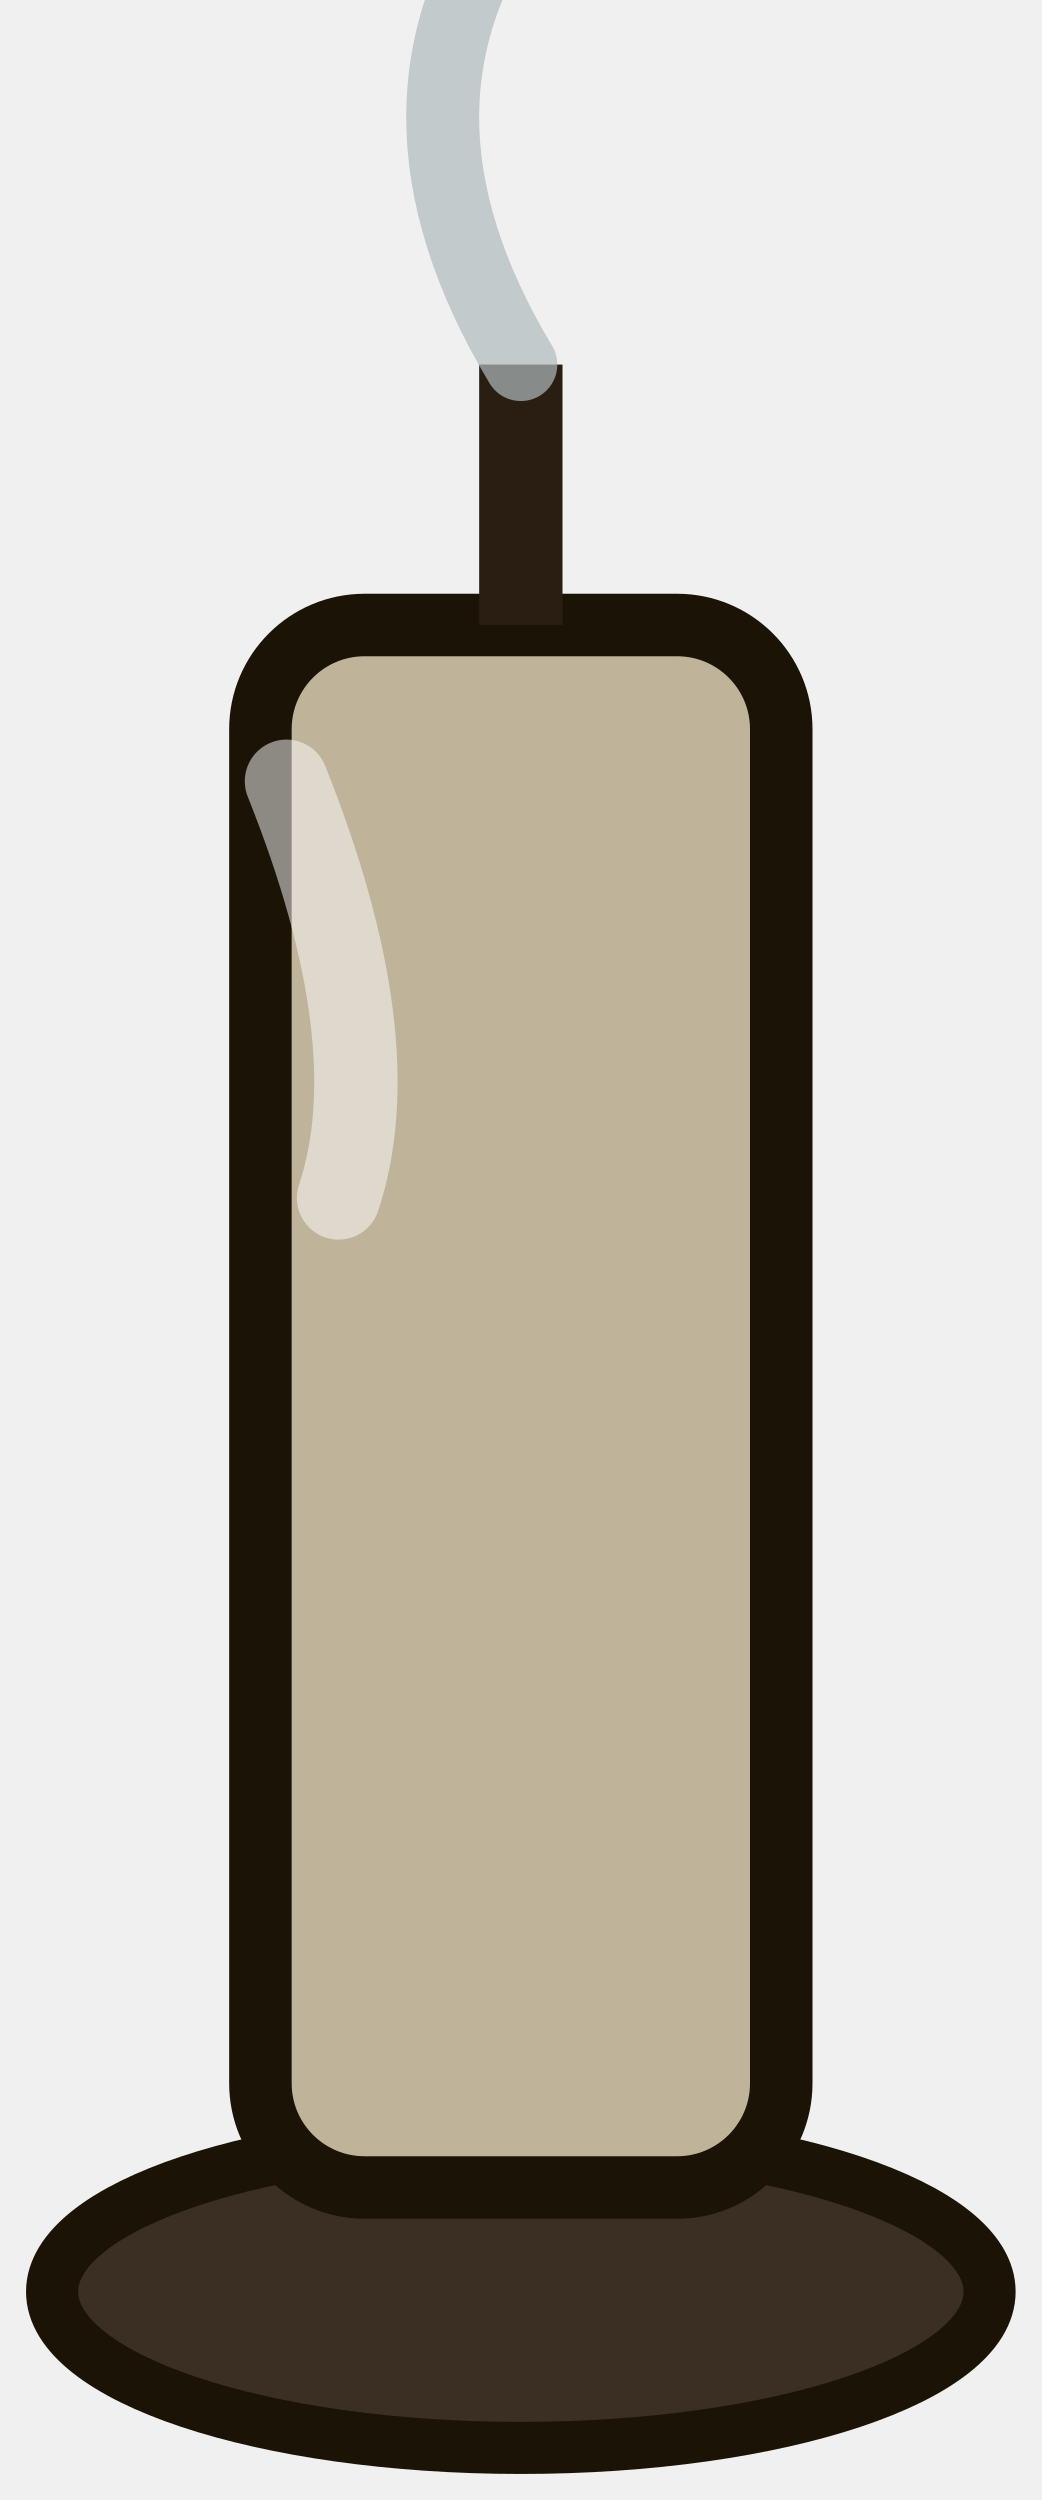
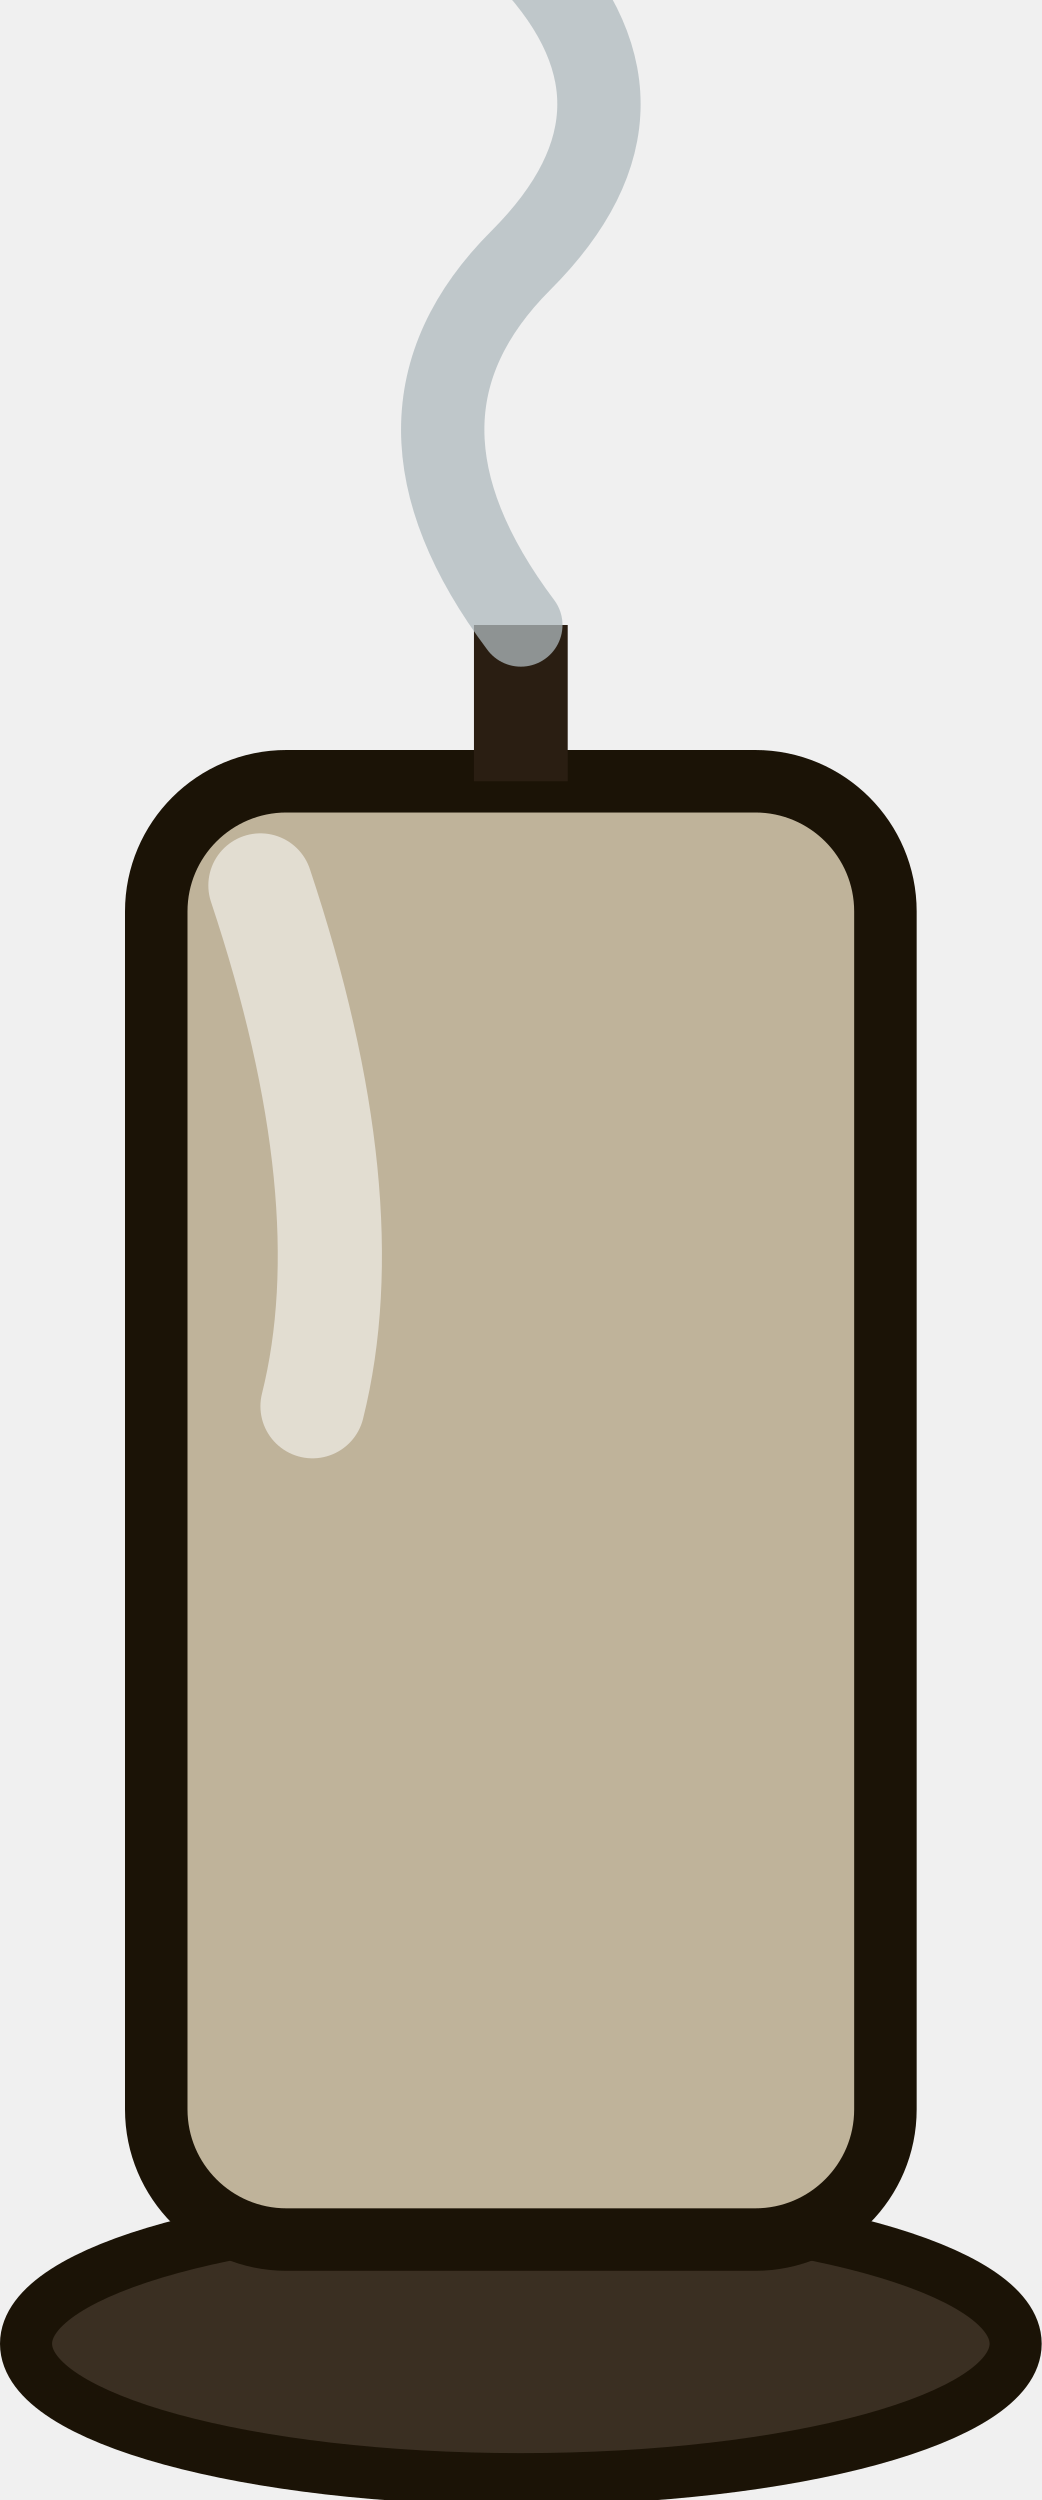
<svg xmlns="http://www.w3.org/2000/svg" viewBox="0 0 20 48" width="20" height="48">
-   <ellipse cx="10" cy="44" rx="9" ry="3" fill="#3A2F22" stroke="#1B1306" stroke-width="1" />
-   <rect x="5" y="12" width="10" height="30" rx="2" fill="#BFB39A" stroke="#1B1306" stroke-width="1.2" />
-   <path d="M5.5 15q2 5 1 8" fill="none" stroke="#FFFFFF" stroke-opacity=".5" stroke-width="1.6" stroke-linecap="round" />
-   <path d="M10 12V7" stroke="#2A1E12" stroke-width="1.6" />
-   <path d="M10 7q-3 -5 0 -9t0 -9" fill="none" stroke="#AEB9BD" stroke-opacity=".7" stroke-width="1.4" stroke-linecap="round" />
+   <ellipse cx="10" cy="45" rx="9.5" ry="2.6" fill="#3A2F22" stroke="#1B1306" stroke-width="1" />
+   <rect x="3" y="15" width="14" height="28" rx="2.5" fill="#BFB39A" stroke="#1B1306" stroke-width="1.2" />
+   <path d="M5 17q2 6 1 10" fill="none" stroke="#FFFFFF" stroke-opacity=".55" stroke-width="2" stroke-linecap="round" />
+   <path d="M10 15V12" stroke="#2A1E12" stroke-width="1.8" />
+   <path d="M10 12q-3 -4 0 -7t0 -6" fill="none" stroke="#AEB9BD" stroke-opacity=".75" stroke-width="1.6" stroke-linecap="round" />
</svg>
